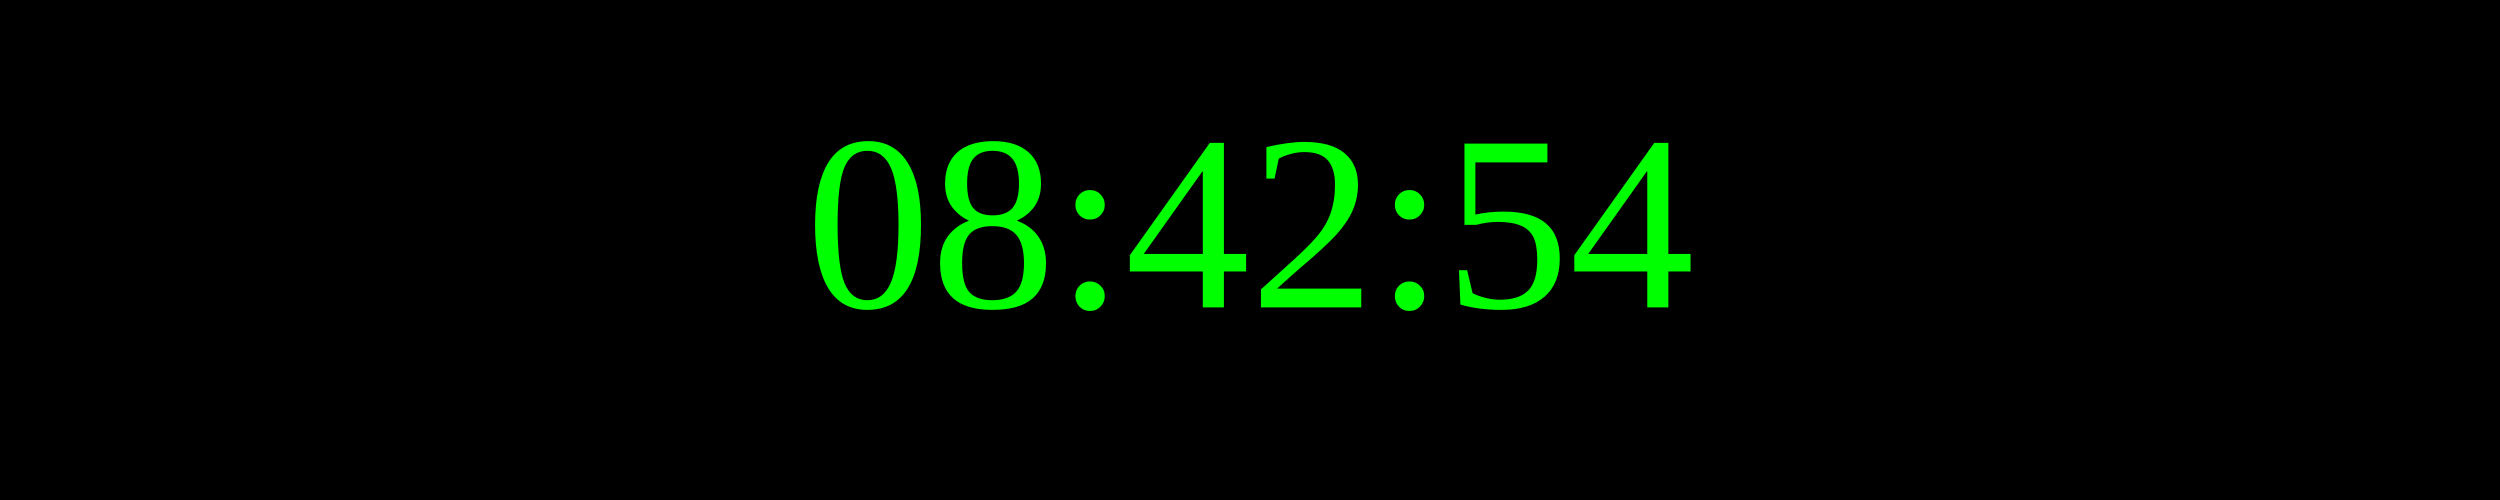
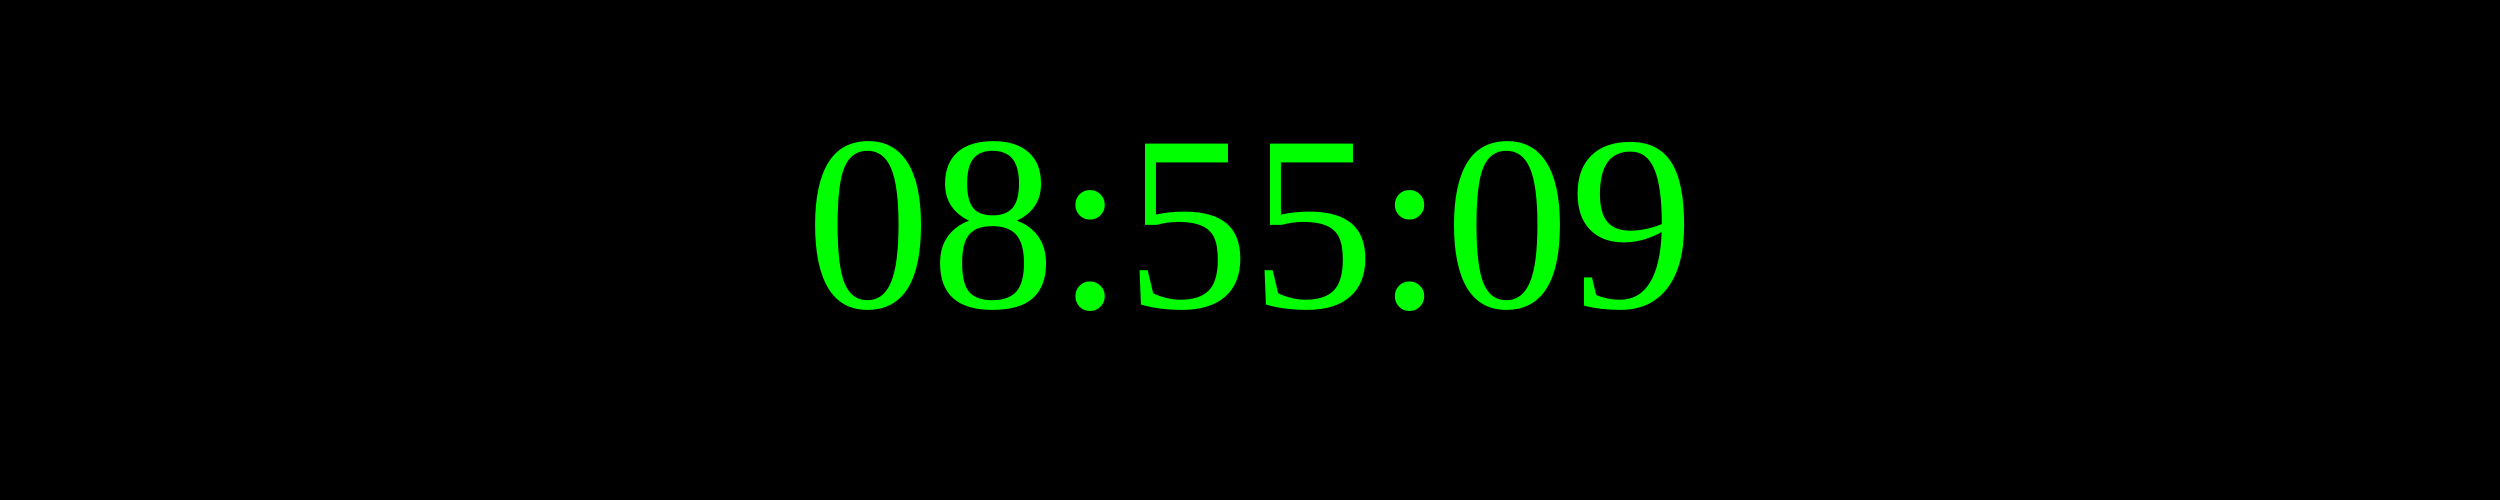
<svg xmlns="http://www.w3.org/2000/svg" width="250" height="50">
  <rect width="100%" height="100%" fill="black" />
  <text x="50%" y="50%" font-size="25" fill="lime" text-anchor="middle" dominant-baseline="middle">
- 08:42:54
+ 08:55:09
</text>
</svg>
